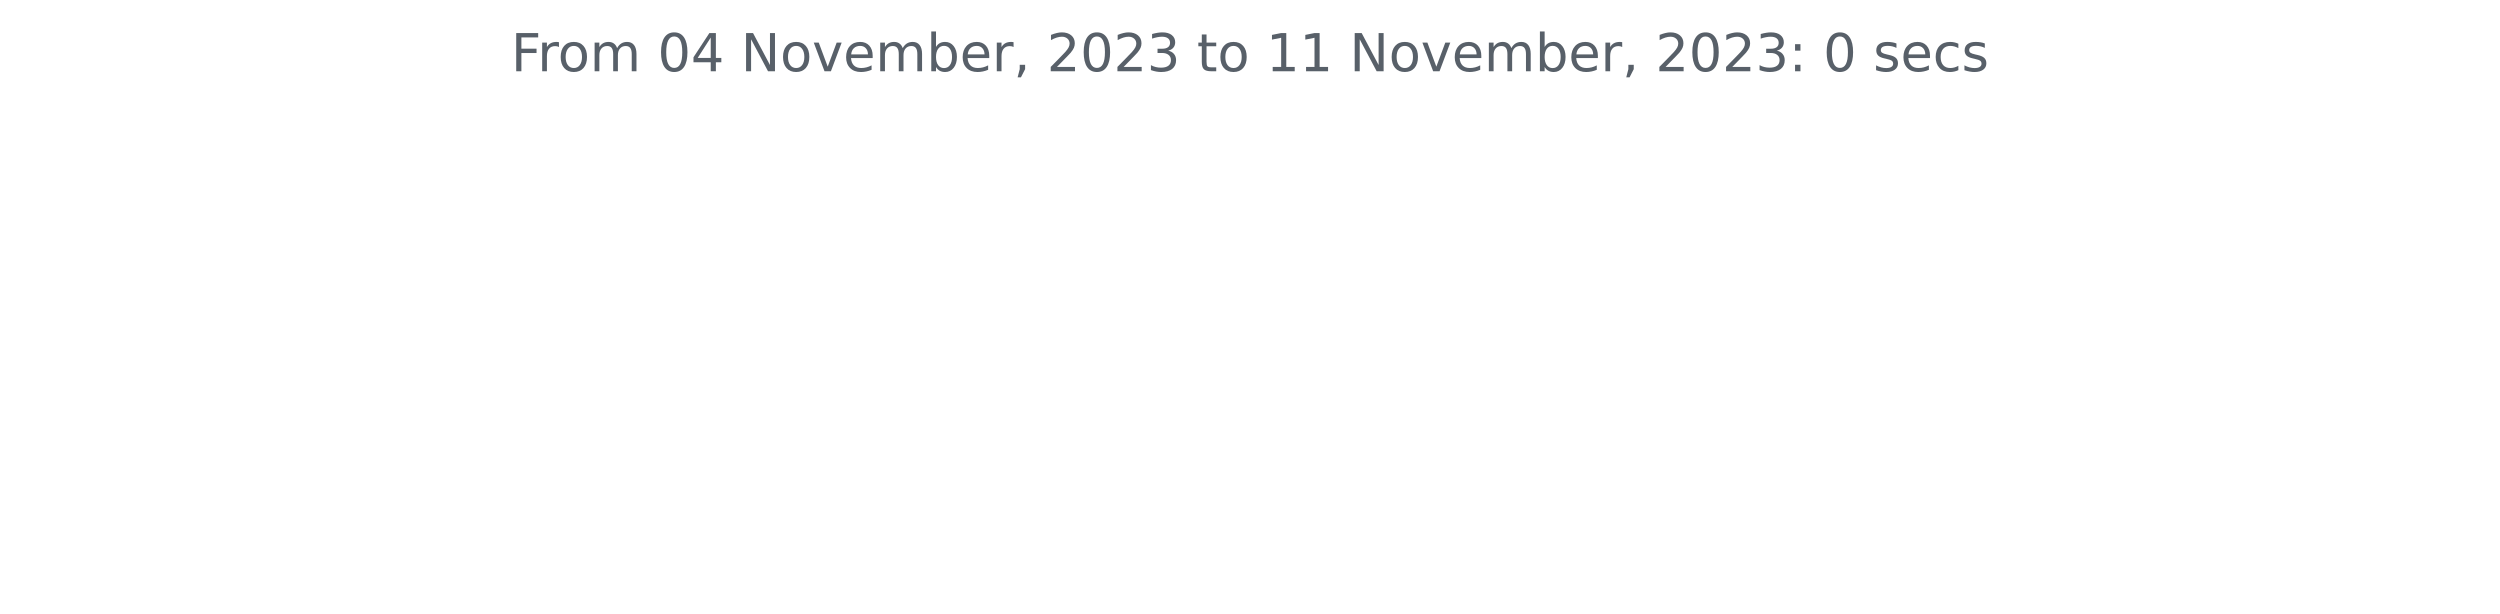
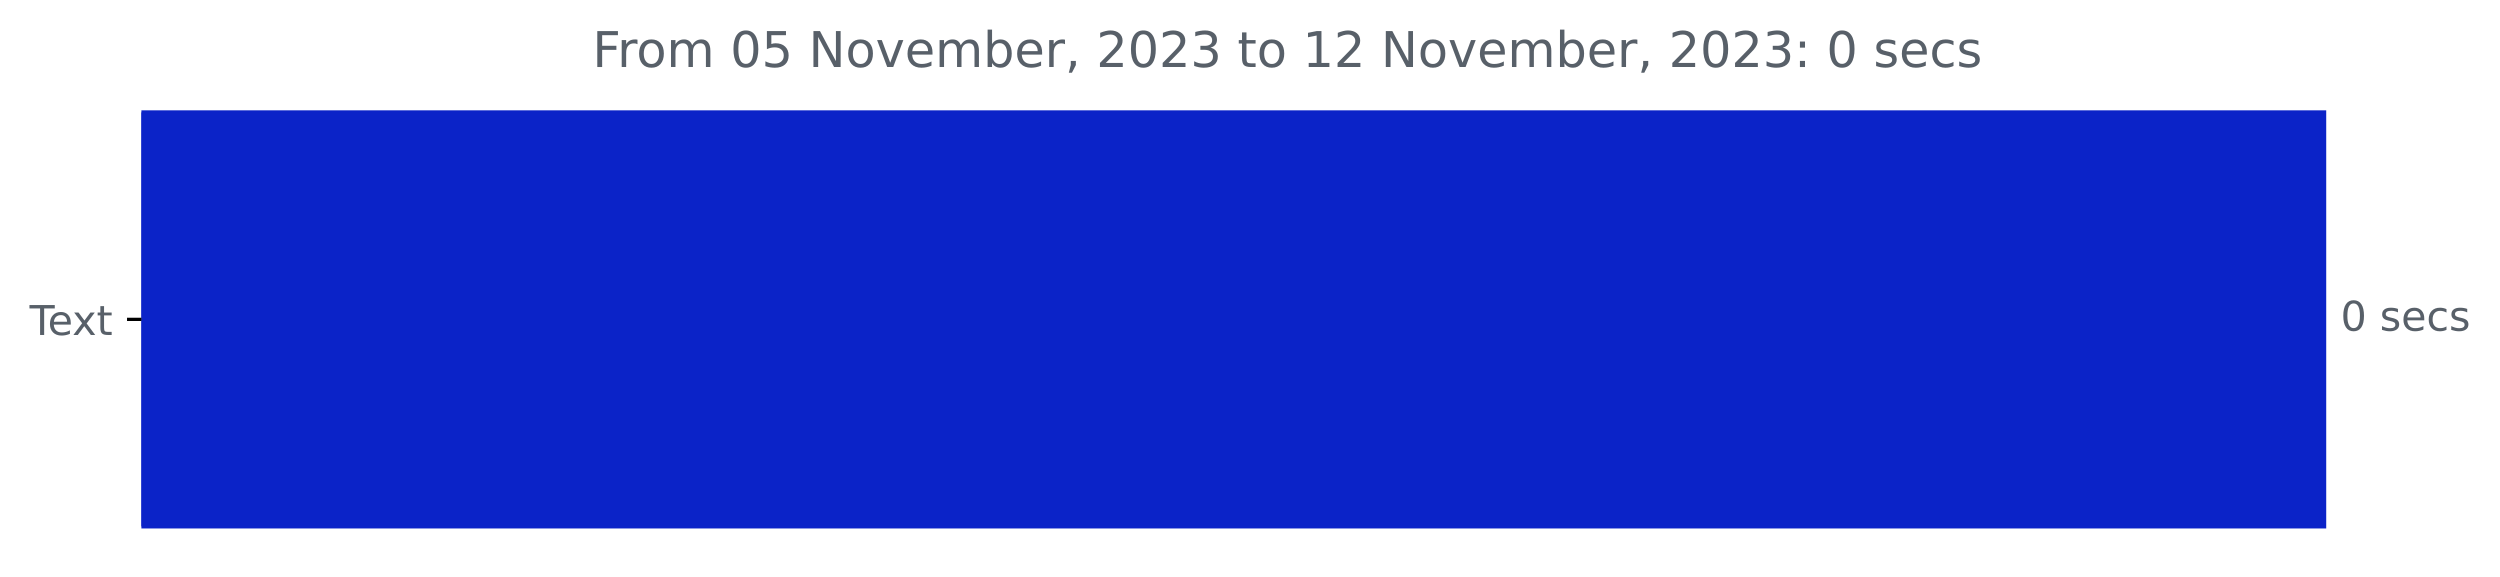
- <svg xmlns="http://www.w3.org/2000/svg" xmlns:xlink="http://www.w3.org/1999/xlink" width="572.4pt" height="140.398pt" viewBox="0 0 572.4 140.398" version="1.1">
+ <svg xmlns="http://www.w3.org/2000/svg" xmlns:xlink="http://www.w3.org/1999/xlink" width="608.665pt" height="140.398pt" viewBox="0 0 608.665 140.398" version="1.1">
  <defs>
    <style type="text/css">*{stroke-linejoin: round; stroke-linecap: butt}</style>
  </defs>
  <g id="figure_1">
    <g id="patch_1">
-       <path d="M 0 140.398  L 572.4 140.398  L 572.4 0  L 0 0  L 0 140.398  z " style="fill: none" />
+       <path d="M 0 140.398  L 608.665 140.398  L 608.665 0  L 0 0  L 0 140.398  z " style="fill: none" />
    </g>
    <g id="axes_1">
+       <g id="patch_2">
+         <path d="M 34.425 27.358  L 565.854 27.358  L 565.854 128.158  L 34.425 128.158  z " clip-path="url(#p6e9341f1f5)" style="fill: #0b23c8; stroke: #0b23c8; stroke-linejoin: miter" />
+       </g>
      <g id="matplotlib.axis_1" />
-       <g id="matplotlib.axis_2" />
-       <g id="text_1">
-         <g style="fill: #586069" transform="translate(117.0169 16.31812)scale(0.12 -0.12)">
+       <g id="matplotlib.axis_2">
+         <g id="ytick_1">
+           <g id="line2d_1">
+             <defs>
+               <path id="m7284cd6134" d="M 0 0  L -3.5 0  " style="stroke: #000000; stroke-width: 0.8" />
+             </defs>
+             <g>
+               <use xlink:href="#m7284cd6134" x="34.425" y="77.758" style="stroke: #000000; stroke-width: 0.8" />
+             </g>
+           </g>
+           <g id="text_1">
+             <g style="fill: #586069" transform="translate(7.2 81.55734)scale(0.1 -0.1)">
+               <defs>
+                 <path id="DejaVuSans-54" d="M -19 4666  L 3928 4666  L 3928 4134  L 2272 4134  L 2272 0  L 1638 0  L 1638 4134  L -19 4134  L -19 4666  z " transform="scale(0.015625)" />
+                 <path id="DejaVuSans-65" d="M 3597 1894  L 3597 1613  L 953 1613  Q 991 1019 1311 708  Q 1631 397 2203 397  Q 2534 397 2845 478  Q 3156 559 3463 722  L 3463 178  Q 3153 47 2828 -22  Q 2503 -91 2169 -91  Q 1331 -91 842 396  Q 353 884 353 1716  Q 353 2575 817 3079  Q 1281 3584 2069 3584  Q 2775 3584 3186 3129  Q 3597 2675 3597 1894  z M 3022 2063  Q 3016 2534 2758 2815  Q 2500 3097 2075 3097  Q 1594 3097 1305 2825  Q 1016 2553 972 2059  L 3022 2063  z " transform="scale(0.015625)" />
+                 <path id="DejaVuSans-78" d="M 3513 3500  L 2247 1797  L 3578 0  L 2900 0  L 1881 1375  L 863 0  L 184 0  L 1544 1831  L 300 3500  L 978 3500  L 1906 2253  L 2834 3500  L 3513 3500  z " transform="scale(0.015625)" />
+                 <path id="DejaVuSans-74" d="M 1172 4494  L 1172 3500  L 2356 3500  L 2356 3053  L 1172 3053  L 1172 1153  Q 1172 725 1289 603  Q 1406 481 1766 481  L 2356 481  L 2356 0  L 1766 0  Q 1100 0 847 248  Q 594 497 594 1153  L 594 3053  L 172 3053  L 172 3500  L 594 3500  L 594 4494  L 1172 4494  z " transform="scale(0.015625)" />
+               </defs>
+               <use xlink:href="#DejaVuSans-54" />
+               <use xlink:href="#DejaVuSans-65" x="44.084" />
+               <use xlink:href="#DejaVuSans-78" x="103.857" />
+               <use xlink:href="#DejaVuSans-74" x="163.037" />
+             </g>
+           </g>
+         </g>
+       </g>
+       <g id="text_2">
+         <g style="fill: #586069" transform="translate(569.8536 80.5175)scale(0.1 -0.1)">
+           <defs>
+             <path id="DejaVuSans-30" d="M 2034 4250  Q 1547 4250 1301 3770  Q 1056 3291 1056 2328  Q 1056 1369 1301 889  Q 1547 409 2034 409  Q 2525 409 2770 889  Q 3016 1369 3016 2328  Q 3016 3291 2770 3770  Q 2525 4250 2034 4250  z M 2034 4750  Q 2819 4750 3233 4129  Q 3647 3509 3647 2328  Q 3647 1150 3233 529  Q 2819 -91 2034 -91  Q 1250 -91 836 529  Q 422 1150 422 2328  Q 422 3509 836 4129  Q 1250 4750 2034 4750  z " transform="scale(0.015625)" />
+             <path id="DejaVuSans-20" transform="scale(0.015625)" />
+             <path id="DejaVuSans-73" d="M 2834 3397  L 2834 2853  Q 2591 2978 2328 3040  Q 2066 3103 1784 3103  Q 1356 3103 1142 2972  Q 928 2841 928 2578  Q 928 2378 1081 2264  Q 1234 2150 1697 2047  L 1894 2003  Q 2506 1872 2764 1633  Q 3022 1394 3022 966  Q 3022 478 2636 193  Q 2250 -91 1575 -91  Q 1294 -91 989 -36  Q 684 19 347 128  L 347 722  Q 666 556 975 473  Q 1284 391 1588 391  Q 1994 391 2212 530  Q 2431 669 2431 922  Q 2431 1156 2273 1281  Q 2116 1406 1581 1522  L 1381 1569  Q 847 1681 609 1914  Q 372 2147 372 2553  Q 372 3047 722 3315  Q 1072 3584 1716 3584  Q 2034 3584 2315 3537  Q 2597 3491 2834 3397  z " transform="scale(0.015625)" />
+             <path id="DejaVuSans-63" d="M 3122 3366  L 3122 2828  Q 2878 2963 2633 3030  Q 2388 3097 2138 3097  Q 1578 3097 1268 2742  Q 959 2388 959 1747  Q 959 1106 1268 751  Q 1578 397 2138 397  Q 2388 397 2633 464  Q 2878 531 3122 666  L 3122 134  Q 2881 22 2623 -34  Q 2366 -91 2075 -91  Q 1284 -91 818 406  Q 353 903 353 1747  Q 353 2603 823 3093  Q 1294 3584 2113 3584  Q 2378 3584 2631 3529  Q 2884 3475 3122 3366  z " transform="scale(0.015625)" />
+           </defs>
+           <use xlink:href="#DejaVuSans-30" />
+           <use xlink:href="#DejaVuSans-20" x="63.623" />
+           <use xlink:href="#DejaVuSans-73" x="95.41" />
+           <use xlink:href="#DejaVuSans-65" x="147.51" />
+           <use xlink:href="#DejaVuSans-63" x="209.033" />
+           <use xlink:href="#DejaVuSans-73" x="264.014" />
+         </g>
+       </g>
+       <g id="text_3">
+         <g style="fill: #586069" transform="translate(144.2419 16.31812)scale(0.12 -0.12)">
          <defs>
            <path id="DejaVuSans-46" d="M 628 4666  L 3309 4666  L 3309 4134  L 1259 4134  L 1259 2759  L 3109 2759  L 3109 2228  L 1259 2228  L 1259 0  L 628 0  L 628 4666  z " transform="scale(0.015625)" />
            <path id="DejaVuSans-72" d="M 2631 2963  Q 2534 3019 2420 3045  Q 2306 3072 2169 3072  Q 1681 3072 1420 2755  Q 1159 2438 1159 1844  L 1159 0  L 581 0  L 581 3500  L 1159 3500  L 1159 2956  Q 1341 3275 1631 3429  Q 1922 3584 2338 3584  Q 2397 3584 2469 3576  Q 2541 3569 2628 3553  L 2631 2963  z " transform="scale(0.015625)" />
            <path id="DejaVuSans-6f" d="M 1959 3097  Q 1497 3097 1228 2736  Q 959 2375 959 1747  Q 959 1119 1226 758  Q 1494 397 1959 397  Q 2419 397 2687 759  Q 2956 1122 2956 1747  Q 2956 2369 2687 2733  Q 2419 3097 1959 3097  z M 1959 3584  Q 2709 3584 3137 3096  Q 3566 2609 3566 1747  Q 3566 888 3137 398  Q 2709 -91 1959 -91  Q 1206 -91 779 398  Q 353 888 353 1747  Q 353 2609 779 3096  Q 1206 3584 1959 3584  z " transform="scale(0.015625)" />
            <path id="DejaVuSans-6d" d="M 3328 2828  Q 3544 3216 3844 3400  Q 4144 3584 4550 3584  Q 5097 3584 5394 3201  Q 5691 2819 5691 2113  L 5691 0  L 5113 0  L 5113 2094  Q 5113 2597 4934 2840  Q 4756 3084 4391 3084  Q 3944 3084 3684 2787  Q 3425 2491 3425 1978  L 3425 0  L 2847 0  L 2847 2094  Q 2847 2600 2669 2842  Q 2491 3084 2119 3084  Q 1678 3084 1418 2786  Q 1159 2488 1159 1978  L 1159 0  L 581 0  L 581 3500  L 1159 3500  L 1159 2956  Q 1356 3278 1631 3431  Q 1906 3584 2284 3584  Q 2666 3584 2933 3390  Q 3200 3197 3328 2828  z " transform="scale(0.015625)" />
-             <path id="DejaVuSans-20" transform="scale(0.015625)" />
-             <path id="DejaVuSans-30" d="M 2034 4250  Q 1547 4250 1301 3770  Q 1056 3291 1056 2328  Q 1056 1369 1301 889  Q 1547 409 2034 409  Q 2525 409 2770 889  Q 3016 1369 3016 2328  Q 3016 3291 2770 3770  Q 2525 4250 2034 4250  z M 2034 4750  Q 2819 4750 3233 4129  Q 3647 3509 3647 2328  Q 3647 1150 3233 529  Q 2819 -91 2034 -91  Q 1250 -91 836 529  Q 422 1150 422 2328  Q 422 3509 836 4129  Q 1250 4750 2034 4750  z " transform="scale(0.015625)" />
-             <path id="DejaVuSans-34" d="M 2419 4116  L 825 1625  L 2419 1625  L 2419 4116  z M 2253 4666  L 3047 4666  L 3047 1625  L 3713 1625  L 3713 1100  L 3047 1100  L 3047 0  L 2419 0  L 2419 1100  L 313 1100  L 313 1709  L 2253 4666  z " transform="scale(0.015625)" />
+             <path id="DejaVuSans-35" d="M 691 4666  L 3169 4666  L 3169 4134  L 1269 4134  L 1269 2991  Q 1406 3038 1543 3061  Q 1681 3084 1819 3084  Q 2600 3084 3056 2656  Q 3513 2228 3513 1497  Q 3513 744 3044 326  Q 2575 -91 1722 -91  Q 1428 -91 1123 -41  Q 819 9 494 109  L 494 744  Q 775 591 1075 516  Q 1375 441 1709 441  Q 2250 441 2565 725  Q 2881 1009 2881 1497  Q 2881 1984 2565 2268  Q 2250 2553 1709 2553  Q 1456 2553 1204 2497  Q 953 2441 691 2322  L 691 4666  z " transform="scale(0.015625)" />
            <path id="DejaVuSans-4e" d="M 628 4666  L 1478 4666  L 3547 763  L 3547 4666  L 4159 4666  L 4159 0  L 3309 0  L 1241 3903  L 1241 0  L 628 0  L 628 4666  z " transform="scale(0.015625)" />
            <path id="DejaVuSans-76" d="M 191 3500  L 800 3500  L 1894 563  L 2988 3500  L 3597 3500  L 2284 0  L 1503 0  L 191 3500  z " transform="scale(0.015625)" />
-             <path id="DejaVuSans-65" d="M 3597 1894  L 3597 1613  L 953 1613  Q 991 1019 1311 708  Q 1631 397 2203 397  Q 2534 397 2845 478  Q 3156 559 3463 722  L 3463 178  Q 3153 47 2828 -22  Q 2503 -91 2169 -91  Q 1331 -91 842 396  Q 353 884 353 1716  Q 353 2575 817 3079  Q 1281 3584 2069 3584  Q 2775 3584 3186 3129  Q 3597 2675 3597 1894  z M 3022 2063  Q 3016 2534 2758 2815  Q 2500 3097 2075 3097  Q 1594 3097 1305 2825  Q 1016 2553 972 2059  L 3022 2063  z " transform="scale(0.015625)" />
            <path id="DejaVuSans-62" d="M 3116 1747  Q 3116 2381 2855 2742  Q 2594 3103 2138 3103  Q 1681 3103 1420 2742  Q 1159 2381 1159 1747  Q 1159 1113 1420 752  Q 1681 391 2138 391  Q 2594 391 2855 752  Q 3116 1113 3116 1747  z M 1159 2969  Q 1341 3281 1617 3432  Q 1894 3584 2278 3584  Q 2916 3584 3314 3078  Q 3713 2572 3713 1747  Q 3713 922 3314 415  Q 2916 -91 2278 -91  Q 1894 -91 1617 61  Q 1341 213 1159 525  L 1159 0  L 581 0  L 581 4863  L 1159 4863  L 1159 2969  z " transform="scale(0.015625)" />
            <path id="DejaVuSans-2c" d="M 750 794  L 1409 794  L 1409 256  L 897 -744  L 494 -744  L 750 256  L 750 794  z " transform="scale(0.015625)" />
            <path id="DejaVuSans-32" d="M 1228 531  L 3431 531  L 3431 0  L 469 0  L 469 531  Q 828 903 1448 1529  Q 2069 2156 2228 2338  Q 2531 2678 2651 2914  Q 2772 3150 2772 3378  Q 2772 3750 2511 3984  Q 2250 4219 1831 4219  Q 1534 4219 1204 4116  Q 875 4013 500 3803  L 500 4441  Q 881 4594 1212 4672  Q 1544 4750 1819 4750  Q 2544 4750 2975 4387  Q 3406 4025 3406 3419  Q 3406 3131 3298 2873  Q 3191 2616 2906 2266  Q 2828 2175 2409 1742  Q 1991 1309 1228 531  z " transform="scale(0.015625)" />
            <path id="DejaVuSans-33" d="M 2597 2516  Q 3050 2419 3304 2112  Q 3559 1806 3559 1356  Q 3559 666 3084 287  Q 2609 -91 1734 -91  Q 1441 -91 1130 -33  Q 819 25 488 141  L 488 750  Q 750 597 1062 519  Q 1375 441 1716 441  Q 2309 441 2620 675  Q 2931 909 2931 1356  Q 2931 1769 2642 2001  Q 2353 2234 1838 2234  L 1294 2234  L 1294 2753  L 1863 2753  Q 2328 2753 2575 2939  Q 2822 3125 2822 3475  Q 2822 3834 2567 4026  Q 2313 4219 1838 4219  Q 1578 4219 1281 4162  Q 984 4106 628 3988  L 628 4550  Q 988 4650 1302 4700  Q 1616 4750 1894 4750  Q 2613 4750 3031 4423  Q 3450 4097 3450 3541  Q 3450 3153 3228 2886  Q 3006 2619 2597 2516  z " transform="scale(0.015625)" />
-             <path id="DejaVuSans-74" d="M 1172 4494  L 1172 3500  L 2356 3500  L 2356 3053  L 1172 3053  L 1172 1153  Q 1172 725 1289 603  Q 1406 481 1766 481  L 2356 481  L 2356 0  L 1766 0  Q 1100 0 847 248  Q 594 497 594 1153  L 594 3053  L 172 3053  L 172 3500  L 594 3500  L 594 4494  L 1172 4494  z " transform="scale(0.015625)" />
            <path id="DejaVuSans-31" d="M 794 531  L 1825 531  L 1825 4091  L 703 3866  L 703 4441  L 1819 4666  L 2450 4666  L 2450 531  L 3481 531  L 3481 0  L 794 0  L 794 531  z " transform="scale(0.015625)" />
            <path id="DejaVuSans-3a" d="M 750 794  L 1409 794  L 1409 0  L 750 0  L 750 794  z M 750 3309  L 1409 3309  L 1409 2516  L 750 2516  L 750 3309  z " transform="scale(0.015625)" />
-             <path id="DejaVuSans-73" d="M 2834 3397  L 2834 2853  Q 2591 2978 2328 3040  Q 2066 3103 1784 3103  Q 1356 3103 1142 2972  Q 928 2841 928 2578  Q 928 2378 1081 2264  Q 1234 2150 1697 2047  L 1894 2003  Q 2506 1872 2764 1633  Q 3022 1394 3022 966  Q 3022 478 2636 193  Q 2250 -91 1575 -91  Q 1294 -91 989 -36  Q 684 19 347 128  L 347 722  Q 666 556 975 473  Q 1284 391 1588 391  Q 1994 391 2212 530  Q 2431 669 2431 922  Q 2431 1156 2273 1281  Q 2116 1406 1581 1522  L 1381 1569  Q 847 1681 609 1914  Q 372 2147 372 2553  Q 372 3047 722 3315  Q 1072 3584 1716 3584  Q 2034 3584 2315 3537  Q 2597 3491 2834 3397  z " transform="scale(0.015625)" />
-             <path id="DejaVuSans-63" d="M 3122 3366  L 3122 2828  Q 2878 2963 2633 3030  Q 2388 3097 2138 3097  Q 1578 3097 1268 2742  Q 959 2388 959 1747  Q 959 1106 1268 751  Q 1578 397 2138 397  Q 2388 397 2633 464  Q 2878 531 3122 666  L 3122 134  Q 2881 22 2623 -34  Q 2366 -91 2075 -91  Q 1284 -91 818 406  Q 353 903 353 1747  Q 353 2603 823 3093  Q 1294 3584 2113 3584  Q 2378 3584 2631 3529  Q 2884 3475 3122 3366  z " transform="scale(0.015625)" />
          </defs>
          <use xlink:href="#DejaVuSans-46" />
          <use xlink:href="#DejaVuSans-72" x="50.27" />
          <use xlink:href="#DejaVuSans-6f" x="89.133" />
          <use xlink:href="#DejaVuSans-6d" x="150.314" />
          <use xlink:href="#DejaVuSans-20" x="247.727" />
          <use xlink:href="#DejaVuSans-30" x="279.514" />
-           <use xlink:href="#DejaVuSans-34" x="343.137" />
+           <use xlink:href="#DejaVuSans-35" x="343.137" />
          <use xlink:href="#DejaVuSans-20" x="406.76" />
          <use xlink:href="#DejaVuSans-4e" x="438.547" />
          <use xlink:href="#DejaVuSans-6f" x="513.352" />
          <use xlink:href="#DejaVuSans-76" x="574.533" />
          <use xlink:href="#DejaVuSans-65" x="633.713" />
          <use xlink:href="#DejaVuSans-6d" x="695.236" />
          <use xlink:href="#DejaVuSans-62" x="792.648" />
          <use xlink:href="#DejaVuSans-65" x="856.125" />
          <use xlink:href="#DejaVuSans-72" x="917.648" />
          <use xlink:href="#DejaVuSans-2c" x="958.762" />
          <use xlink:href="#DejaVuSans-20" x="990.549" />
          <use xlink:href="#DejaVuSans-32" x="1022.336" />
          <use xlink:href="#DejaVuSans-30" x="1085.959" />
          <use xlink:href="#DejaVuSans-32" x="1149.582" />
          <use xlink:href="#DejaVuSans-33" x="1213.205" />
          <use xlink:href="#DejaVuSans-20" x="1276.828" />
          <use xlink:href="#DejaVuSans-74" x="1308.615" />
          <use xlink:href="#DejaVuSans-6f" x="1347.824" />
          <use xlink:href="#DejaVuSans-20" x="1409.006" />
          <use xlink:href="#DejaVuSans-31" x="1440.793" />
-           <use xlink:href="#DejaVuSans-31" x="1504.416" />
+           <use xlink:href="#DejaVuSans-32" x="1504.416" />
          <use xlink:href="#DejaVuSans-20" x="1568.039" />
          <use xlink:href="#DejaVuSans-4e" x="1599.826" />
          <use xlink:href="#DejaVuSans-6f" x="1674.631" />
          <use xlink:href="#DejaVuSans-76" x="1735.812" />
          <use xlink:href="#DejaVuSans-65" x="1794.992" />
          <use xlink:href="#DejaVuSans-6d" x="1856.516" />
          <use xlink:href="#DejaVuSans-62" x="1953.928" />
          <use xlink:href="#DejaVuSans-65" x="2017.404" />
          <use xlink:href="#DejaVuSans-72" x="2078.928" />
          <use xlink:href="#DejaVuSans-2c" x="2120.041" />
          <use xlink:href="#DejaVuSans-20" x="2151.828" />
          <use xlink:href="#DejaVuSans-32" x="2183.615" />
          <use xlink:href="#DejaVuSans-30" x="2247.238" />
          <use xlink:href="#DejaVuSans-32" x="2310.861" />
          <use xlink:href="#DejaVuSans-33" x="2374.484" />
          <use xlink:href="#DejaVuSans-3a" x="2438.107" />
          <use xlink:href="#DejaVuSans-20" x="2471.799" />
          <use xlink:href="#DejaVuSans-30" x="2503.586" />
          <use xlink:href="#DejaVuSans-20" x="2567.209" />
          <use xlink:href="#DejaVuSans-73" x="2598.996" />
          <use xlink:href="#DejaVuSans-65" x="2651.096" />
          <use xlink:href="#DejaVuSans-63" x="2712.619" />
          <use xlink:href="#DejaVuSans-73" x="2767.6" />
        </g>
      </g>
    </g>
  </g>
+   <defs>
+     <clipPath id="p6e9341f1f5">
+       <rect x="34.425" y="22.318" width="558" height="110.88" />
+     </clipPath>
+   </defs>
</svg>
